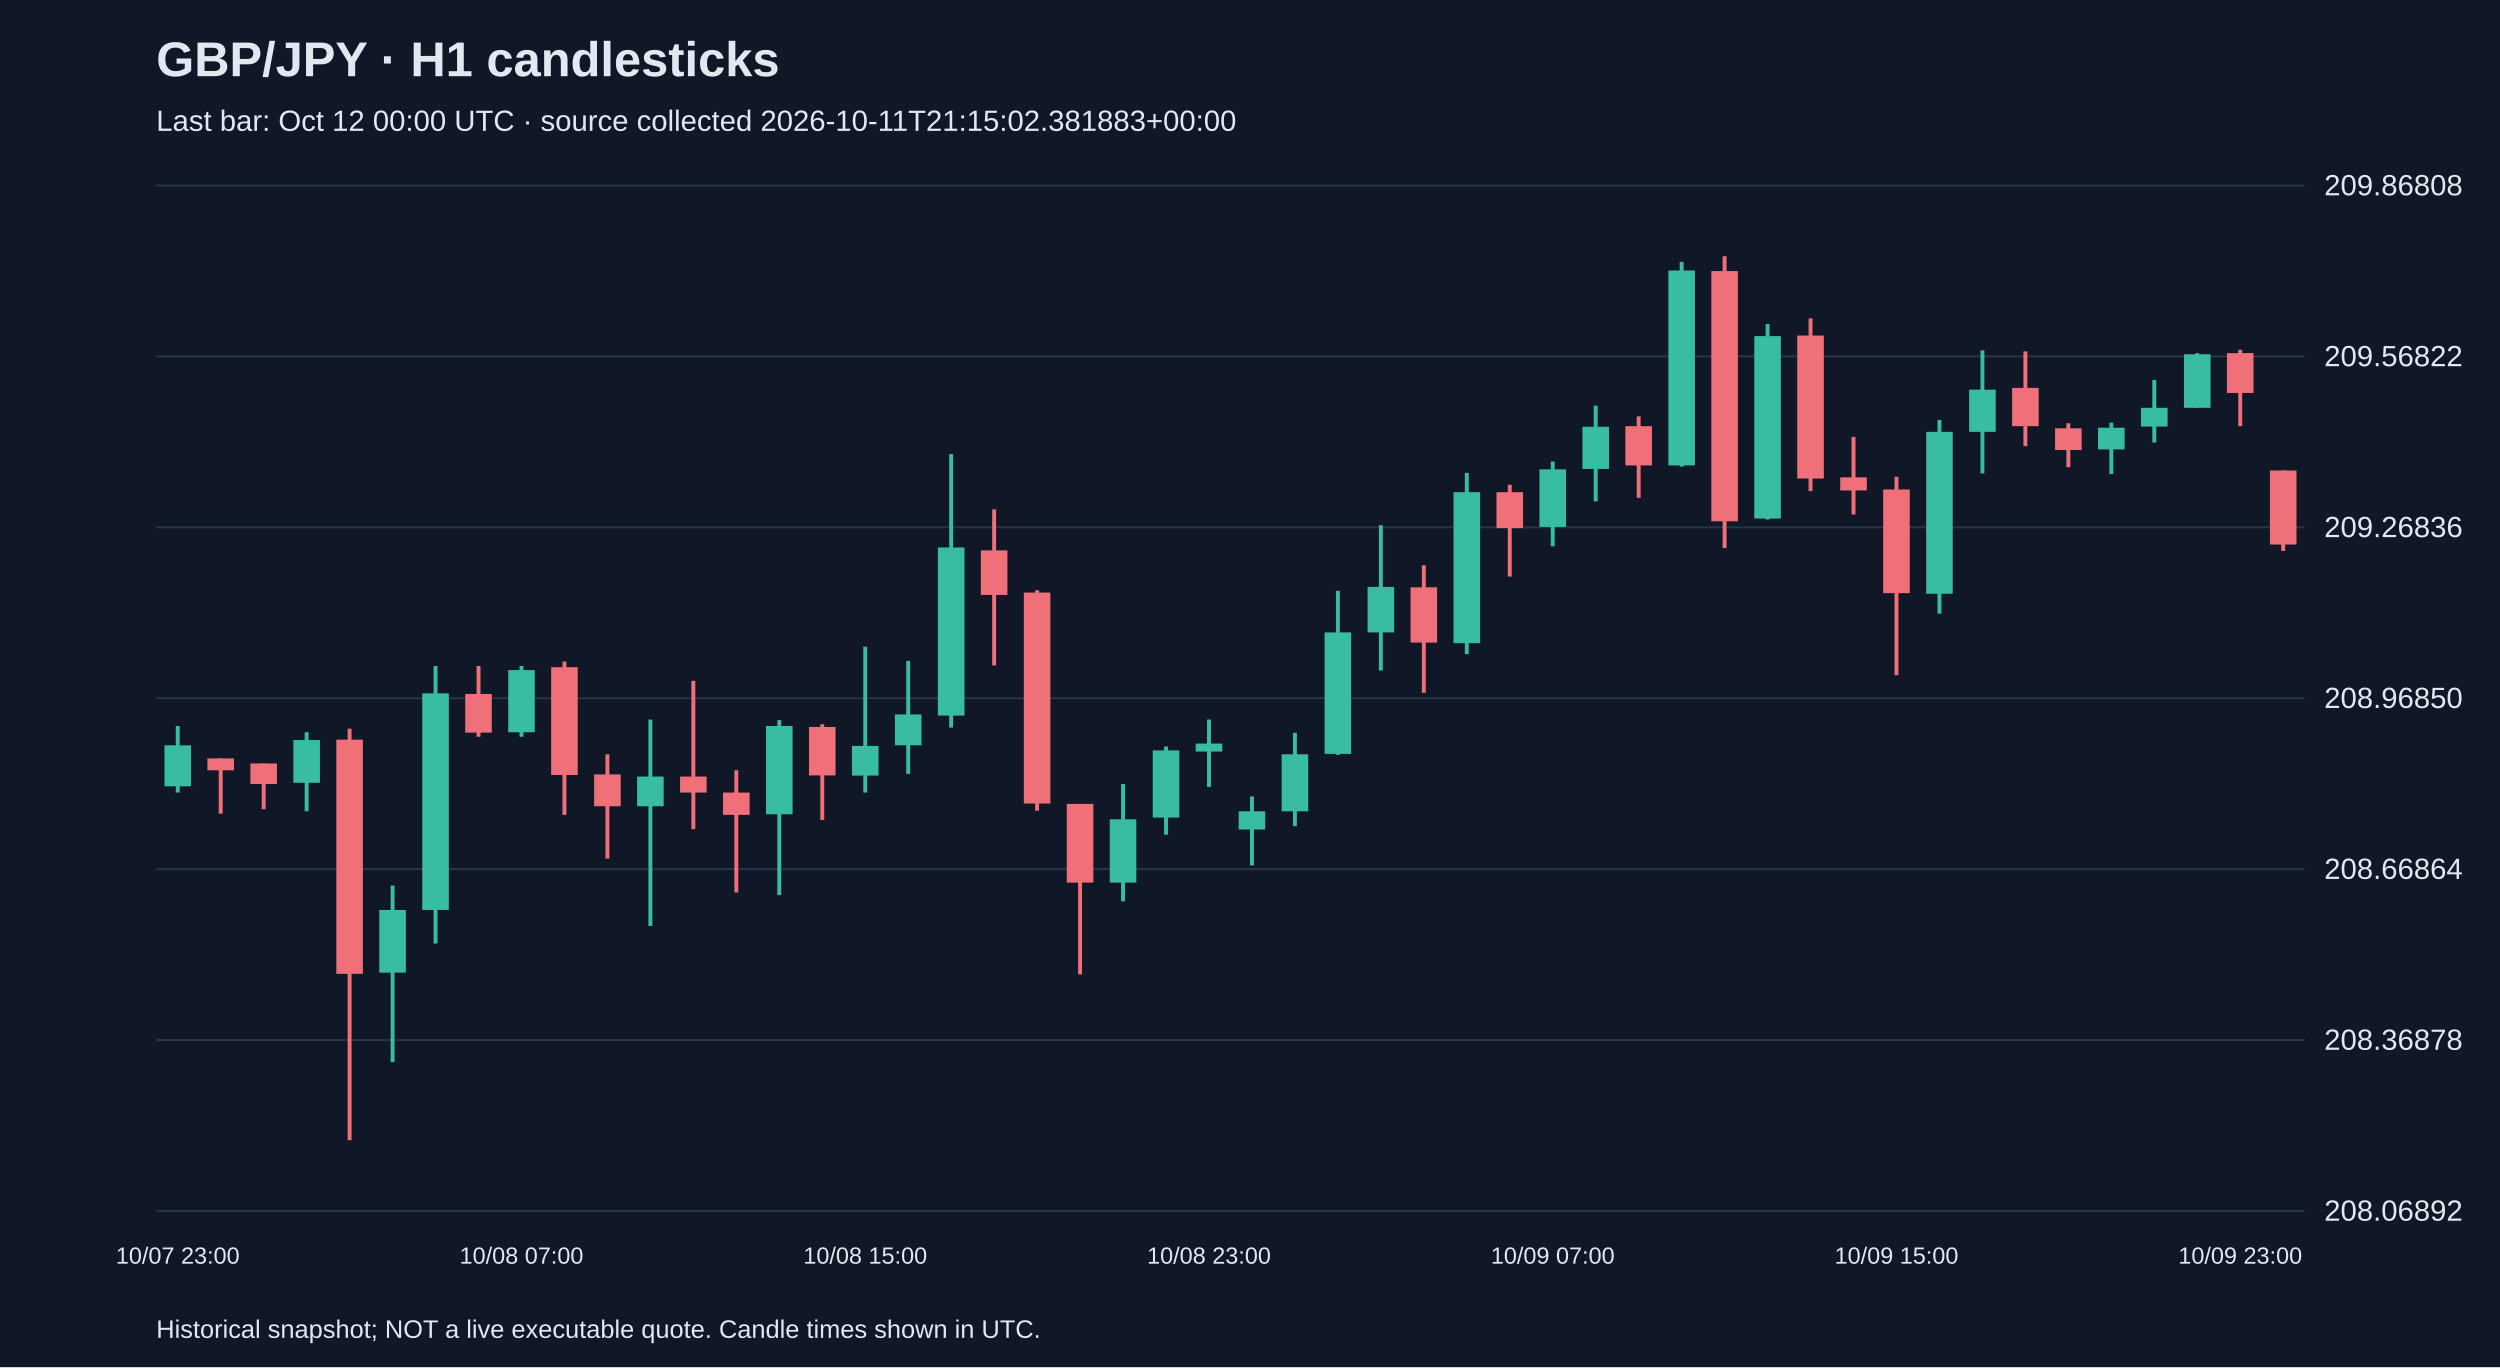
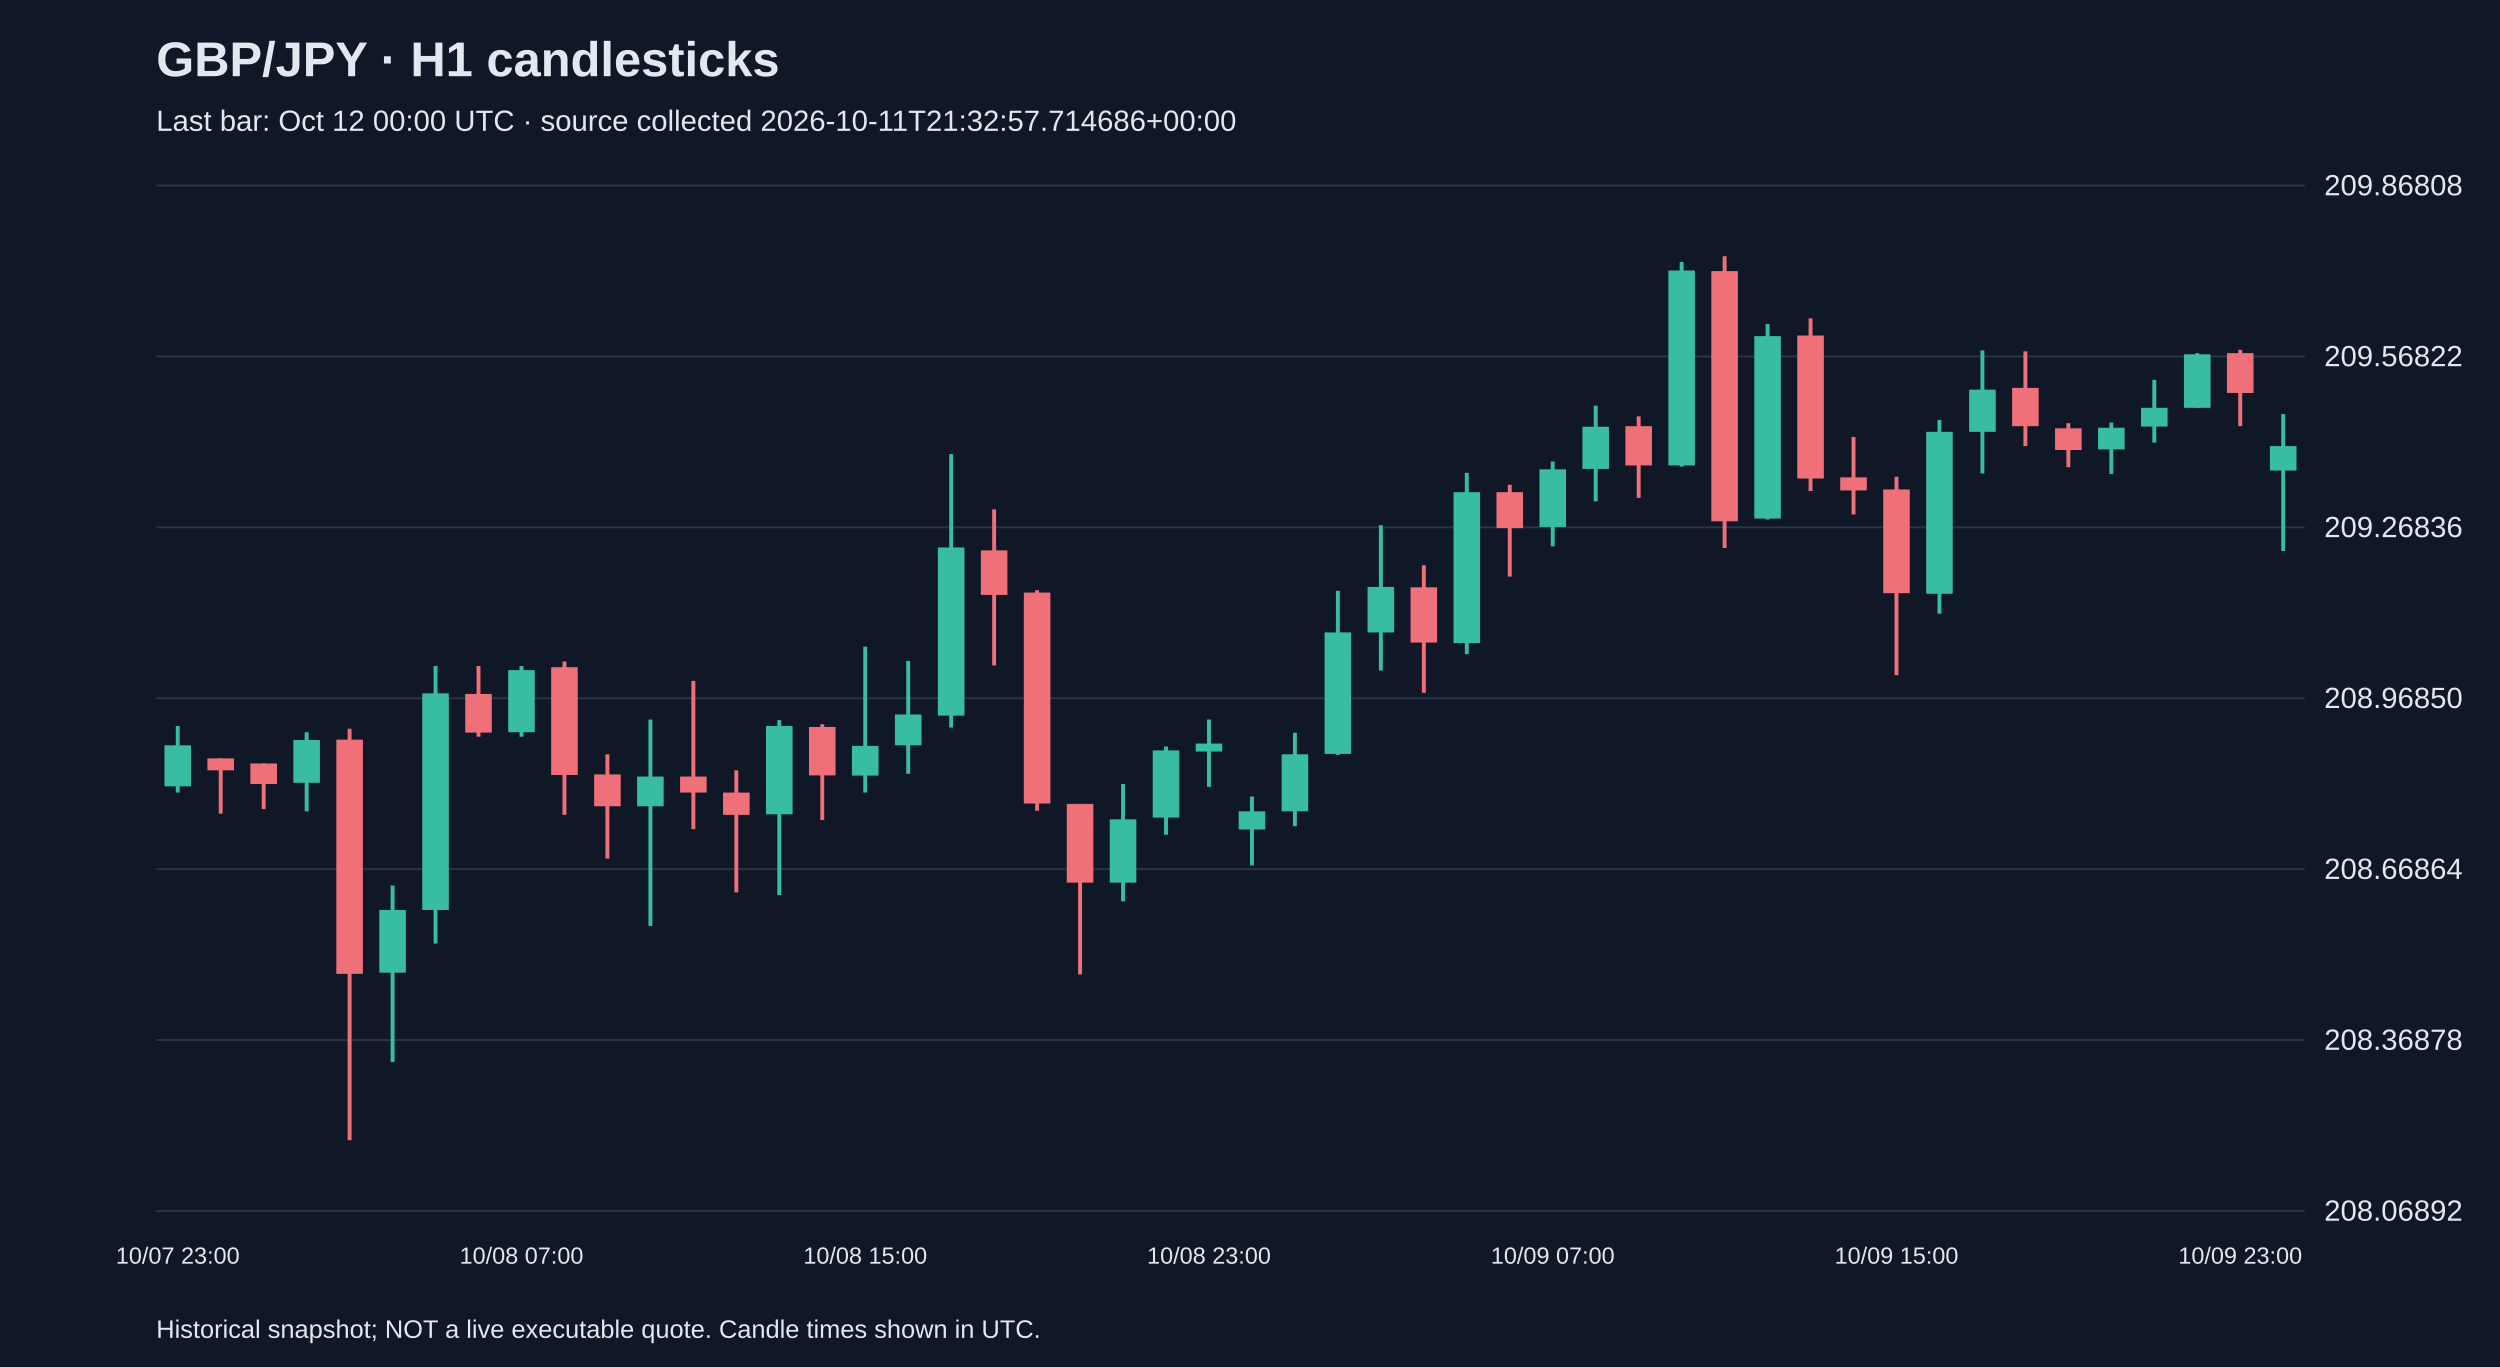
<svg xmlns="http://www.w3.org/2000/svg" viewBox="0 0 1280 700">
  <rect width="100%" height="100%" fill="#101827" />
  <style>text{font-family:Arial,sans-serif;fill:#e2e8f0}</style>
  <text x="80" y="39" font-size="25" font-weight="bold">GBP/JPY · H1 candlesticks</text>
-   <text x="80" y="67" font-size="15" fill="#a6b1c5">Last bar: Oct 12 00:00 UTC · source collected 2026-10-11T21:15:02.381883+00:00</text>
+   <text x="80" y="67" font-size="15" fill="#a6b1c5">Last bar: Oct 12 00:00 UTC · source collected 2026-10-11T21:32:57.714686+00:00</text>
  <line x1="80" y1="620.0" x2="1180" y2="620.0" stroke="#283548" />
  <text x="1190" y="625.0" font-size="15">208.06892</text>
  <line x1="80" y1="532.5" x2="1180" y2="532.5" stroke="#283548" />
  <text x="1190" y="537.5" font-size="15">208.36878</text>
  <line x1="80" y1="445.0" x2="1180" y2="445.0" stroke="#283548" />
  <text x="1190" y="450.0" font-size="15">208.66864</text>
  <line x1="80" y1="357.5" x2="1180" y2="357.5" stroke="#283548" />
  <text x="1190" y="362.5" font-size="15">208.96850</text>
  <line x1="80" y1="270.0" x2="1180" y2="270.0" stroke="#283548" />
  <text x="1190" y="275.0" font-size="15">209.26836</text>
  <line x1="80" y1="182.5" x2="1180" y2="182.5" stroke="#283548" />
  <text x="1190" y="187.5" font-size="15">209.56822</text>
  <line x1="80" y1="95.0" x2="1180" y2="95.0" stroke="#283548" />
  <text x="1190" y="100.0" font-size="15">209.86808</text>
  <line x1="91.0" y1="371.7" x2="91.0" y2="405.8" stroke="#38bca2" stroke-width="2" />
  <rect x="84.2" y="381.6" width="13.6" height="21.0" fill="#38bca2" />
  <text x="91.0" y="647" text-anchor="middle" font-size="12">10/07 23:00</text>
  <line x1="113.0" y1="388.3" x2="113.0" y2="416.6" stroke="#f07079" stroke-width="2" />
  <rect x="106.2" y="388.3" width="13.6" height="6.1" fill="#f07079" />
  <line x1="135.0" y1="390.9" x2="135.0" y2="414.3" stroke="#f07079" stroke-width="2" />
  <rect x="128.2" y="390.9" width="13.6" height="10.5" fill="#f07079" />
  <line x1="157.0" y1="374.9" x2="157.0" y2="415.4" stroke="#38bca2" stroke-width="2" />
  <rect x="150.2" y="378.9" width="13.6" height="21.9" fill="#38bca2" />
  <line x1="179.0" y1="373.1" x2="179.0" y2="583.8" stroke="#f07079" stroke-width="2" />
  <rect x="172.2" y="378.7" width="13.6" height="119.9" fill="#f07079" />
  <line x1="201.0" y1="453.4" x2="201.0" y2="543.8" stroke="#38bca2" stroke-width="2" />
  <rect x="194.2" y="465.9" width="13.6" height="32.1" fill="#38bca2" />
  <line x1="223.0" y1="341.0" x2="223.0" y2="483.1" stroke="#38bca2" stroke-width="2" />
  <rect x="216.2" y="355.0" width="13.6" height="110.9" fill="#38bca2" />
  <line x1="245.0" y1="341.0" x2="245.0" y2="377.2" stroke="#f07079" stroke-width="2" />
  <rect x="238.2" y="355.3" width="13.6" height="19.8" fill="#f07079" />
  <line x1="267.0" y1="341.0" x2="267.0" y2="377.2" stroke="#38bca2" stroke-width="2" />
  <rect x="260.2" y="343.1" width="13.6" height="31.8" fill="#38bca2" />
  <text x="267.0" y="647" text-anchor="middle" font-size="12">10/08 07:00</text>
  <line x1="289.0" y1="338.7" x2="289.0" y2="417.2" stroke="#f07079" stroke-width="2" />
  <rect x="282.2" y="341.6" width="13.6" height="55.2" fill="#f07079" />
  <line x1="311.0" y1="386.2" x2="311.0" y2="439.6" stroke="#f07079" stroke-width="2" />
  <rect x="304.2" y="396.5" width="13.6" height="16.3" fill="#f07079" />
  <line x1="333.0" y1="368.4" x2="333.0" y2="474.1" stroke="#38bca2" stroke-width="2" />
  <rect x="326.2" y="397.6" width="13.6" height="15.2" fill="#38bca2" />
  <line x1="355.0" y1="348.6" x2="355.0" y2="424.5" stroke="#f07079" stroke-width="2" />
  <rect x="348.2" y="397.6" width="13.6" height="8.2" fill="#f07079" />
  <line x1="377.0" y1="394.4" x2="377.0" y2="456.9" stroke="#f07079" stroke-width="2" />
  <rect x="370.2" y="405.8" width="13.6" height="11.4" fill="#f07079" />
  <line x1="399.0" y1="368.7" x2="399.0" y2="458.3" stroke="#38bca2" stroke-width="2" />
  <rect x="392.2" y="371.7" width="13.6" height="45.2" fill="#38bca2" />
  <line x1="421.0" y1="370.8" x2="421.0" y2="419.8" stroke="#f07079" stroke-width="2" />
  <rect x="414.2" y="372.2" width="13.6" height="24.8" fill="#f07079" />
  <line x1="443.0" y1="331.1" x2="443.0" y2="405.8" stroke="#38bca2" stroke-width="2" />
  <rect x="436.2" y="381.9" width="13.6" height="15.2" fill="#38bca2" />
  <text x="443.0" y="647" text-anchor="middle" font-size="12">10/08 15:00</text>
  <line x1="465.0" y1="338.4" x2="465.0" y2="396.2" stroke="#38bca2" stroke-width="2" />
  <rect x="458.2" y="365.8" width="13.6" height="15.8" fill="#38bca2" />
  <line x1="487.0" y1="232.5" x2="487.0" y2="372.5" stroke="#38bca2" stroke-width="2" />
  <rect x="480.2" y="280.3" width="13.6" height="86.1" fill="#38bca2" />
  <line x1="509.0" y1="260.8" x2="509.0" y2="340.7" stroke="#f07079" stroke-width="2" />
  <rect x="502.2" y="281.8" width="13.6" height="22.8" fill="#f07079" />
  <line x1="531.0" y1="302.2" x2="531.0" y2="415.1" stroke="#f07079" stroke-width="2" />
  <rect x="524.2" y="303.4" width="13.6" height="108.0" fill="#f07079" />
  <line x1="553.0" y1="411.6" x2="553.0" y2="498.9" stroke="#f07079" stroke-width="2" />
  <rect x="546.2" y="411.6" width="13.6" height="40.3" fill="#f07079" />
  <line x1="575.0" y1="401.4" x2="575.0" y2="461.5" stroke="#38bca2" stroke-width="2" />
  <rect x="568.2" y="419.5" width="13.6" height="32.4" fill="#38bca2" />
  <line x1="597.0" y1="382.2" x2="597.0" y2="427.4" stroke="#38bca2" stroke-width="2" />
  <rect x="590.2" y="384.2" width="13.6" height="34.4" fill="#38bca2" />
  <line x1="619.0" y1="368.4" x2="619.0" y2="402.9" stroke="#38bca2" stroke-width="2" />
  <rect x="612.2" y="380.7" width="13.6" height="4.1" fill="#38bca2" />
  <text x="619.0" y="647" text-anchor="middle" font-size="12">10/08 23:00</text>
  <line x1="641.0" y1="407.8" x2="641.0" y2="443.1" stroke="#38bca2" stroke-width="2" />
  <rect x="634.2" y="415.4" width="13.6" height="9.3" fill="#38bca2" />
  <line x1="663.0" y1="375.2" x2="663.0" y2="423.0" stroke="#38bca2" stroke-width="2" />
  <rect x="656.2" y="386.2" width="13.6" height="29.2" fill="#38bca2" />
  <line x1="685.0" y1="302.5" x2="685.0" y2="386.5" stroke="#38bca2" stroke-width="2" />
  <rect x="678.2" y="323.8" width="13.6" height="62.2" fill="#38bca2" />
  <line x1="707.0" y1="268.9" x2="707.0" y2="343.3" stroke="#38bca2" stroke-width="2" />
  <rect x="700.2" y="300.5" width="13.6" height="23.3" fill="#38bca2" />
  <line x1="729.0" y1="289.4" x2="729.0" y2="354.7" stroke="#f07079" stroke-width="2" />
  <rect x="722.2" y="300.7" width="13.6" height="28.3" fill="#f07079" />
  <line x1="751.0" y1="242.1" x2="751.0" y2="334.9" stroke="#38bca2" stroke-width="2" />
  <rect x="744.2" y="252.0" width="13.6" height="77.3" fill="#38bca2" />
  <line x1="773.0" y1="248.2" x2="773.0" y2="295.2" stroke="#f07079" stroke-width="2" />
  <rect x="766.2" y="252.0" width="13.6" height="18.4" fill="#f07079" />
  <line x1="795.0" y1="236.3" x2="795.0" y2="279.7" stroke="#38bca2" stroke-width="2" />
  <rect x="788.2" y="240.3" width="13.6" height="29.5" fill="#38bca2" />
  <text x="795.0" y="647" text-anchor="middle" font-size="12">10/09 07:00</text>
  <line x1="817.0" y1="207.7" x2="817.0" y2="256.7" stroke="#38bca2" stroke-width="2" />
  <rect x="810.2" y="218.5" width="13.6" height="21.6" fill="#38bca2" />
  <line x1="839.0" y1="213.2" x2="839.0" y2="254.9" stroke="#f07079" stroke-width="2" />
  <rect x="832.2" y="218.2" width="13.6" height="20.1" fill="#f07079" />
  <line x1="861.0" y1="134.1" x2="861.0" y2="238.9" stroke="#38bca2" stroke-width="2" />
  <rect x="854.2" y="138.5" width="13.6" height="99.8" fill="#38bca2" />
  <line x1="883.0" y1="131.2" x2="883.0" y2="280.6" stroke="#f07079" stroke-width="2" />
  <rect x="876.2" y="138.8" width="13.6" height="128.1" fill="#f07079" />
  <line x1="905.0" y1="165.9" x2="905.0" y2="266.0" stroke="#38bca2" stroke-width="2" />
  <rect x="898.2" y="172.1" width="13.6" height="93.4" fill="#38bca2" />
  <line x1="927.0" y1="163.0" x2="927.0" y2="251.4" stroke="#f07079" stroke-width="2" />
  <rect x="920.2" y="171.8" width="13.6" height="73.2" fill="#f07079" />
  <line x1="949.0" y1="223.7" x2="949.0" y2="263.4" stroke="#f07079" stroke-width="2" />
  <rect x="942.2" y="244.4" width="13.6" height="6.7" fill="#f07079" />
  <line x1="971.0" y1="244.1" x2="971.0" y2="345.7" stroke="#f07079" stroke-width="2" />
  <rect x="964.2" y="250.6" width="13.6" height="53.1" fill="#f07079" />
  <text x="971.0" y="647" text-anchor="middle" font-size="12">10/09 15:00</text>
  <line x1="993.0" y1="215.0" x2="993.0" y2="314.2" stroke="#38bca2" stroke-width="2" />
  <rect x="986.2" y="221.1" width="13.6" height="82.9" fill="#38bca2" />
  <line x1="1015.0" y1="179.4" x2="1015.0" y2="242.4" stroke="#38bca2" stroke-width="2" />
  <rect x="1008.2" y="199.5" width="13.6" height="21.6" fill="#38bca2" />
  <line x1="1037.0" y1="179.9" x2="1037.0" y2="228.4" stroke="#f07079" stroke-width="2" />
  <rect x="1030.2" y="198.6" width="13.6" height="19.6" fill="#f07079" />
  <line x1="1059.0" y1="216.7" x2="1059.0" y2="239.2" stroke="#f07079" stroke-width="2" />
  <rect x="1052.2" y="219.3" width="13.6" height="11.1" fill="#f07079" />
  <line x1="1081.0" y1="216.4" x2="1081.0" y2="242.7" stroke="#38bca2" stroke-width="2" />
  <rect x="1074.2" y="219.0" width="13.6" height="11.1" fill="#38bca2" />
  <line x1="1103.0" y1="194.5" x2="1103.0" y2="226.6" stroke="#38bca2" stroke-width="2" />
  <rect x="1096.2" y="208.8" width="13.6" height="9.6" fill="#38bca2" />
  <line x1="1125.0" y1="180.8" x2="1125.0" y2="208.8" stroke="#38bca2" stroke-width="2" />
  <rect x="1118.2" y="181.4" width="13.6" height="27.4" fill="#38bca2" />
  <line x1="1147.0" y1="179.1" x2="1147.0" y2="218.2" stroke="#f07079" stroke-width="2" />
  <rect x="1140.2" y="180.8" width="13.6" height="20.4" fill="#f07079" />
  <text x="1147.0" y="647" text-anchor="middle" font-size="12">10/09 23:00</text>
-   <line x1="1169.0" y1="240.9" x2="1169.0" y2="282.1" stroke="#f07079" stroke-width="2" />
-   <rect x="1162.2" y="240.9" width="13.6" height="37.9" fill="#f07079" />
+   <line x1="1169.0" y1="212.0" x2="1169.0" y2="282.1" stroke="#38bca2" stroke-width="2" />
+   <rect x="1162.2" y="228.4" width="13.6" height="12.5" fill="#38bca2" />
  <text x="80" y="685" font-size="13">Historical snapshot; NOT a live executable quote. Candle times shown in UTC.</text>
</svg>
